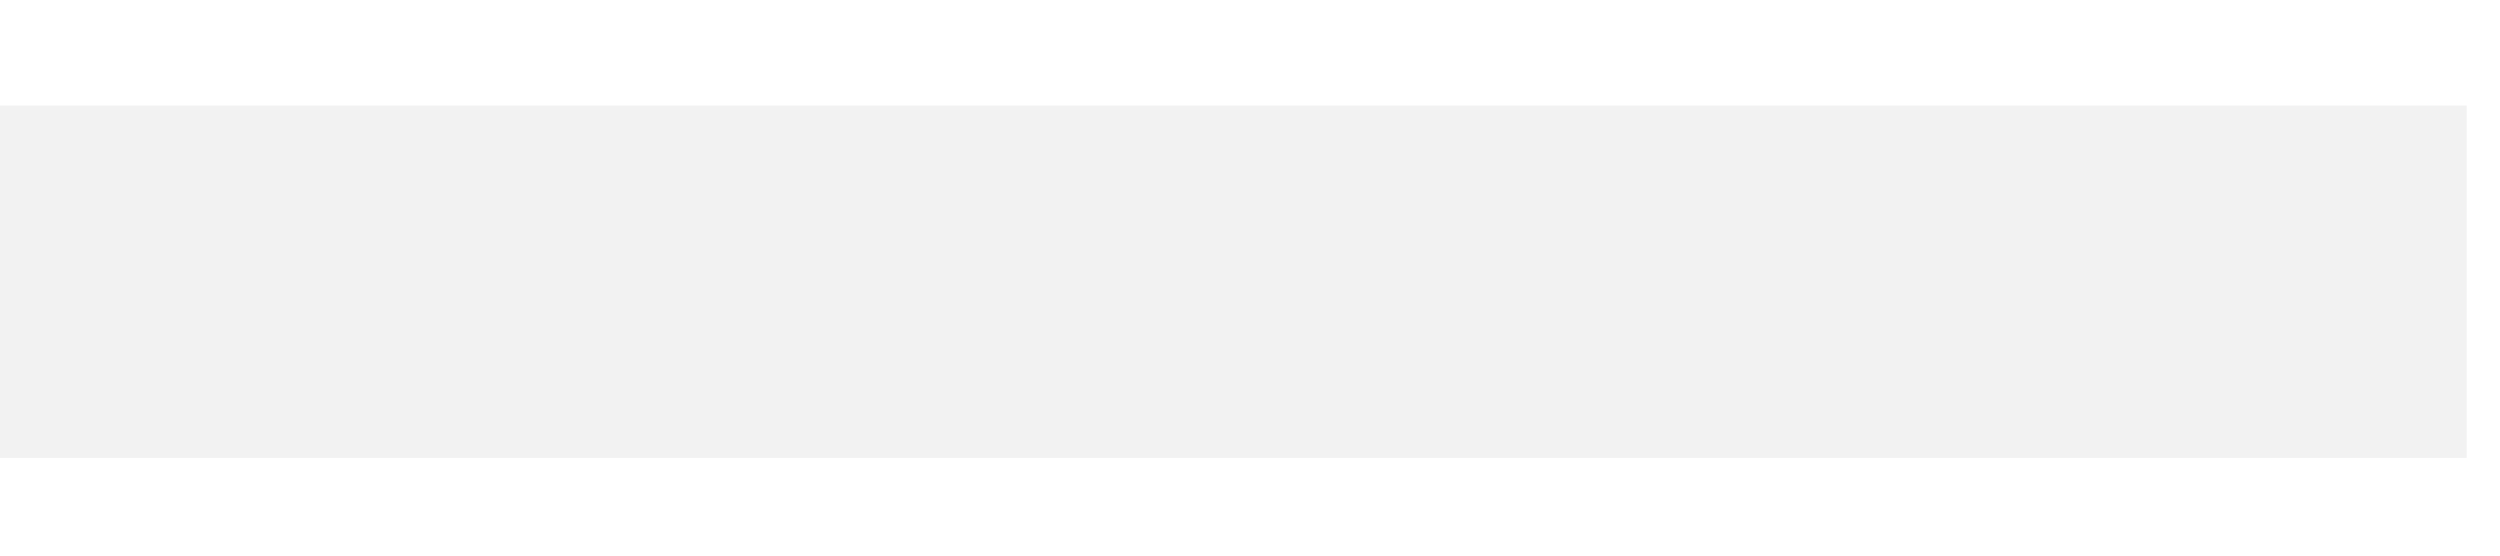
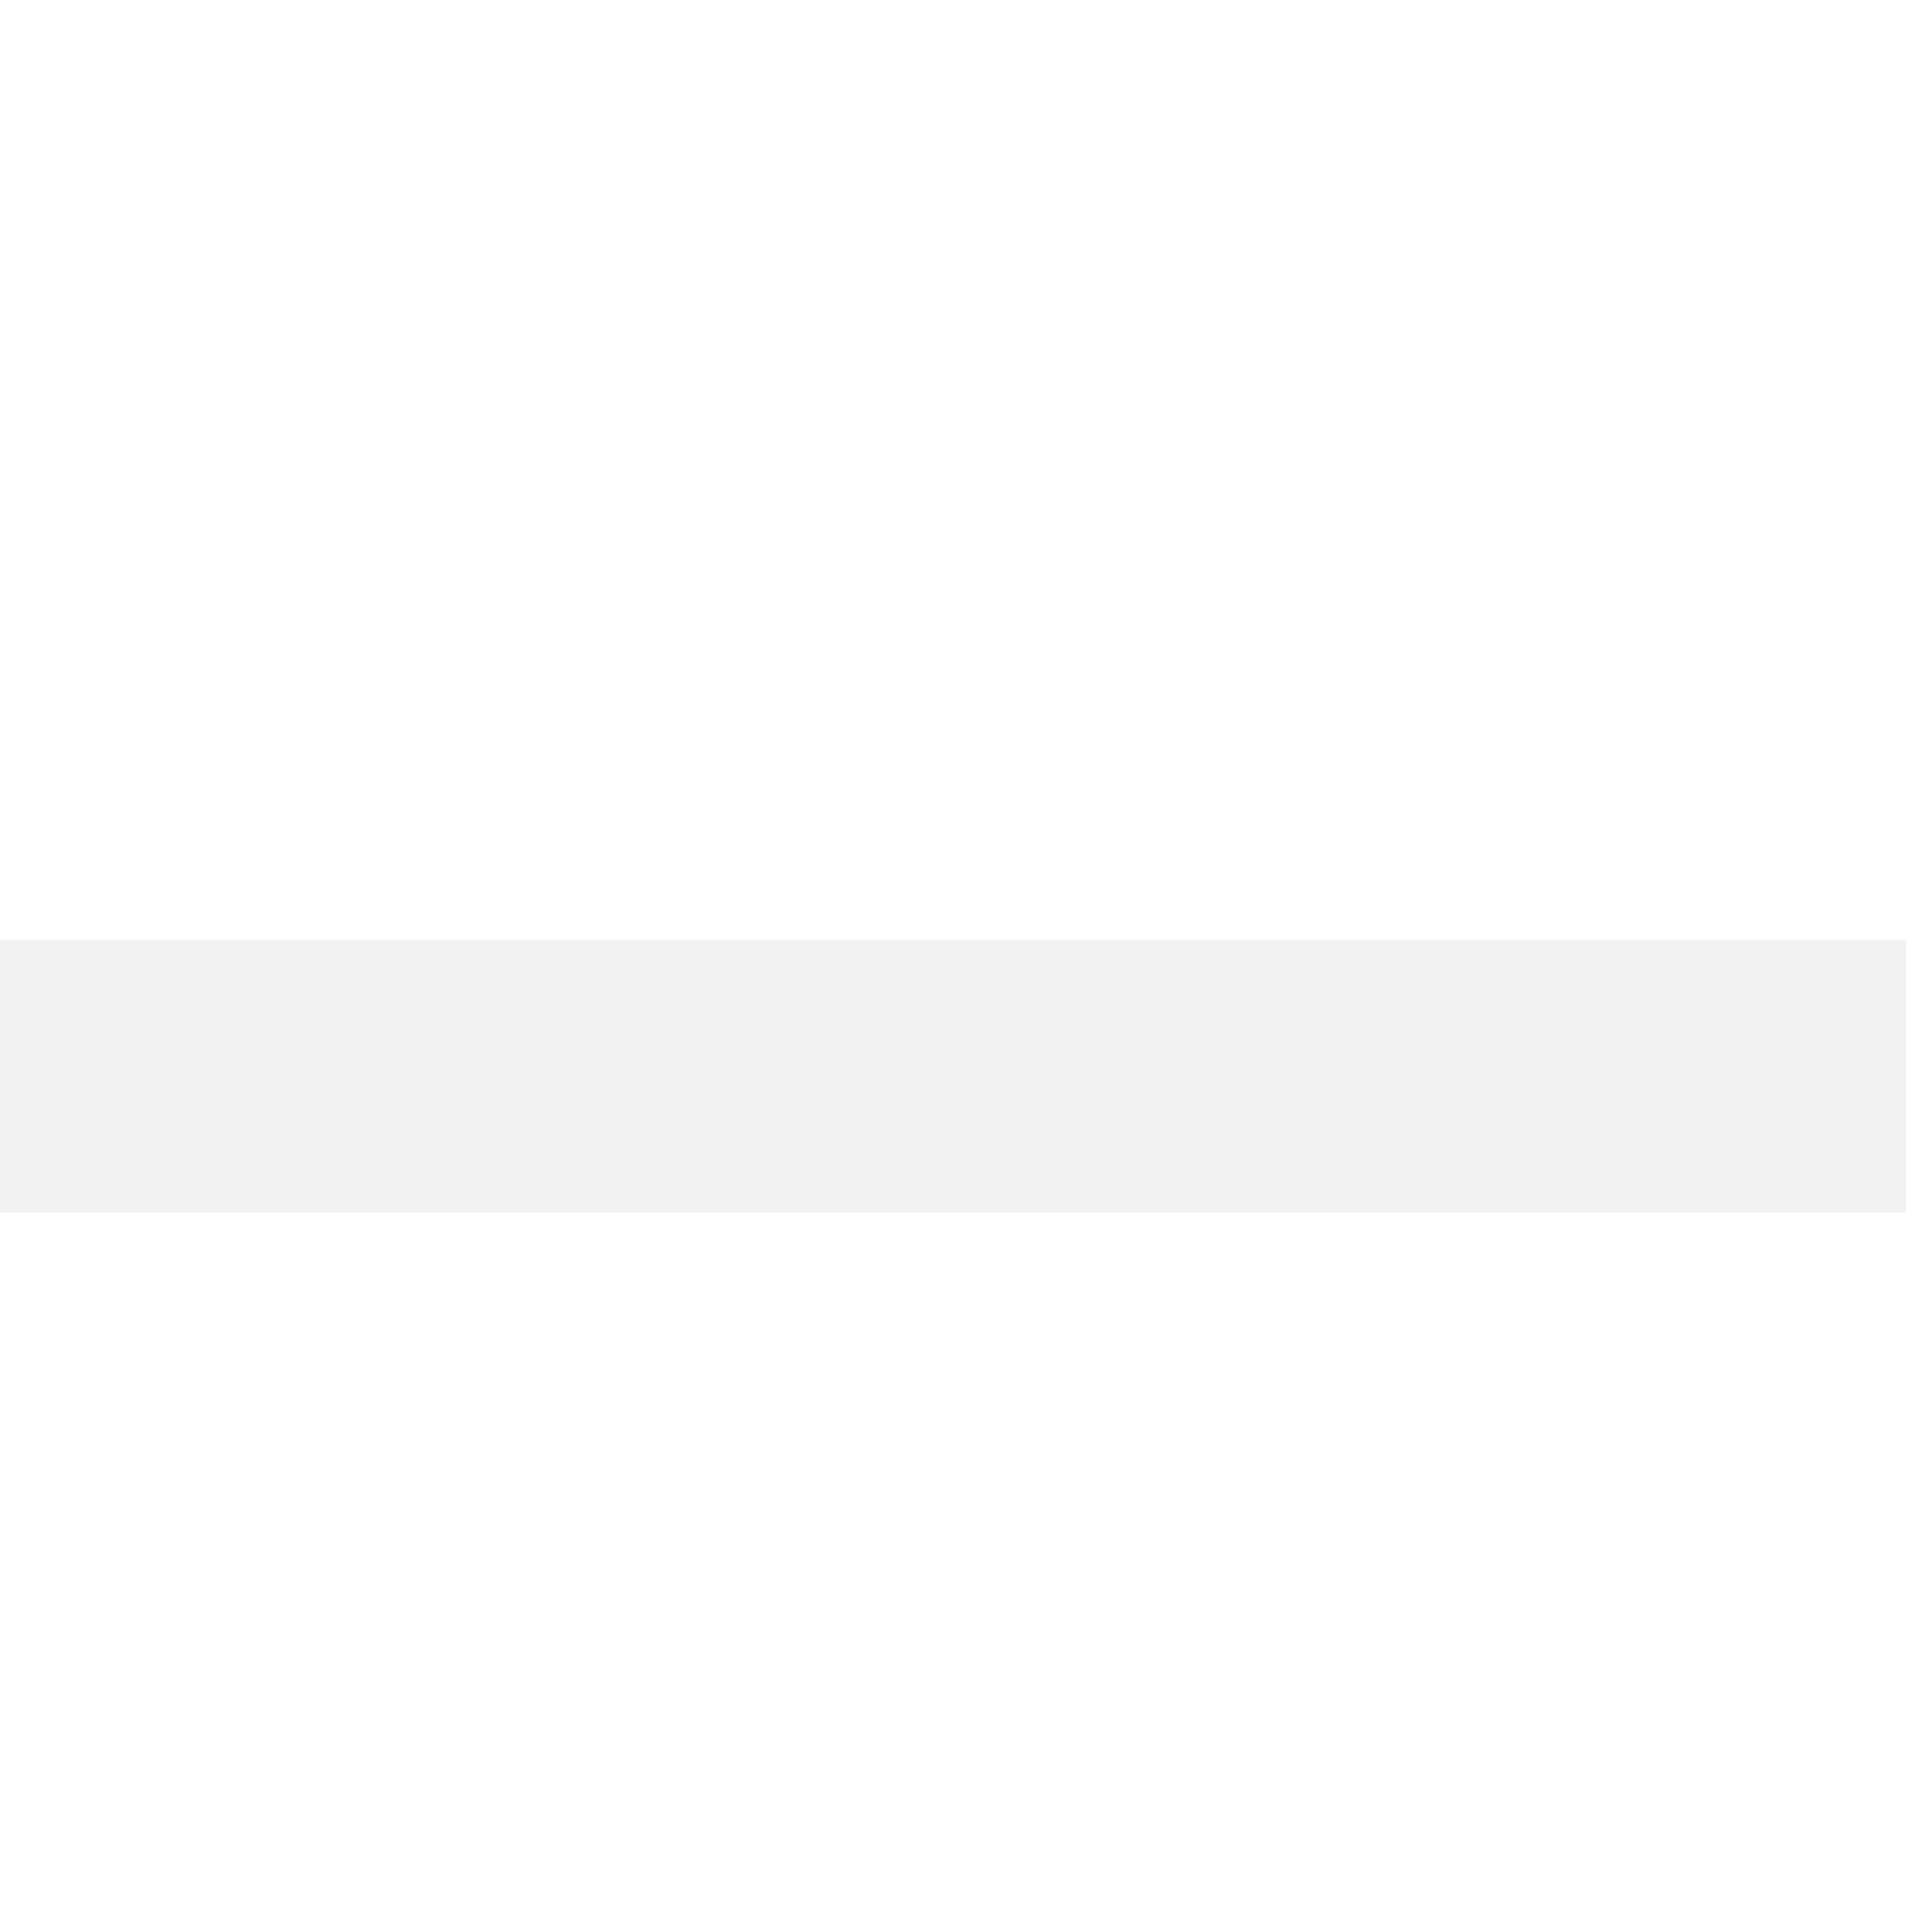
- <svg xmlns="http://www.w3.org/2000/svg" width="18" height="4" viewBox="0 0 18 4" fill="none">
-   <path d="M17.76 3.297H0V0.76H17.76V3.297Z" fill="#F2F2F2" />
+ <svg xmlns="http://www.w3.org/2000/svg" width="18" height="18" viewBox="0 0 18 18" fill="none">
+   <path d="M 17.76,11.297 H 0 V 8.76 h 17.76 z" fill="#F2F2F2" />
</svg>
